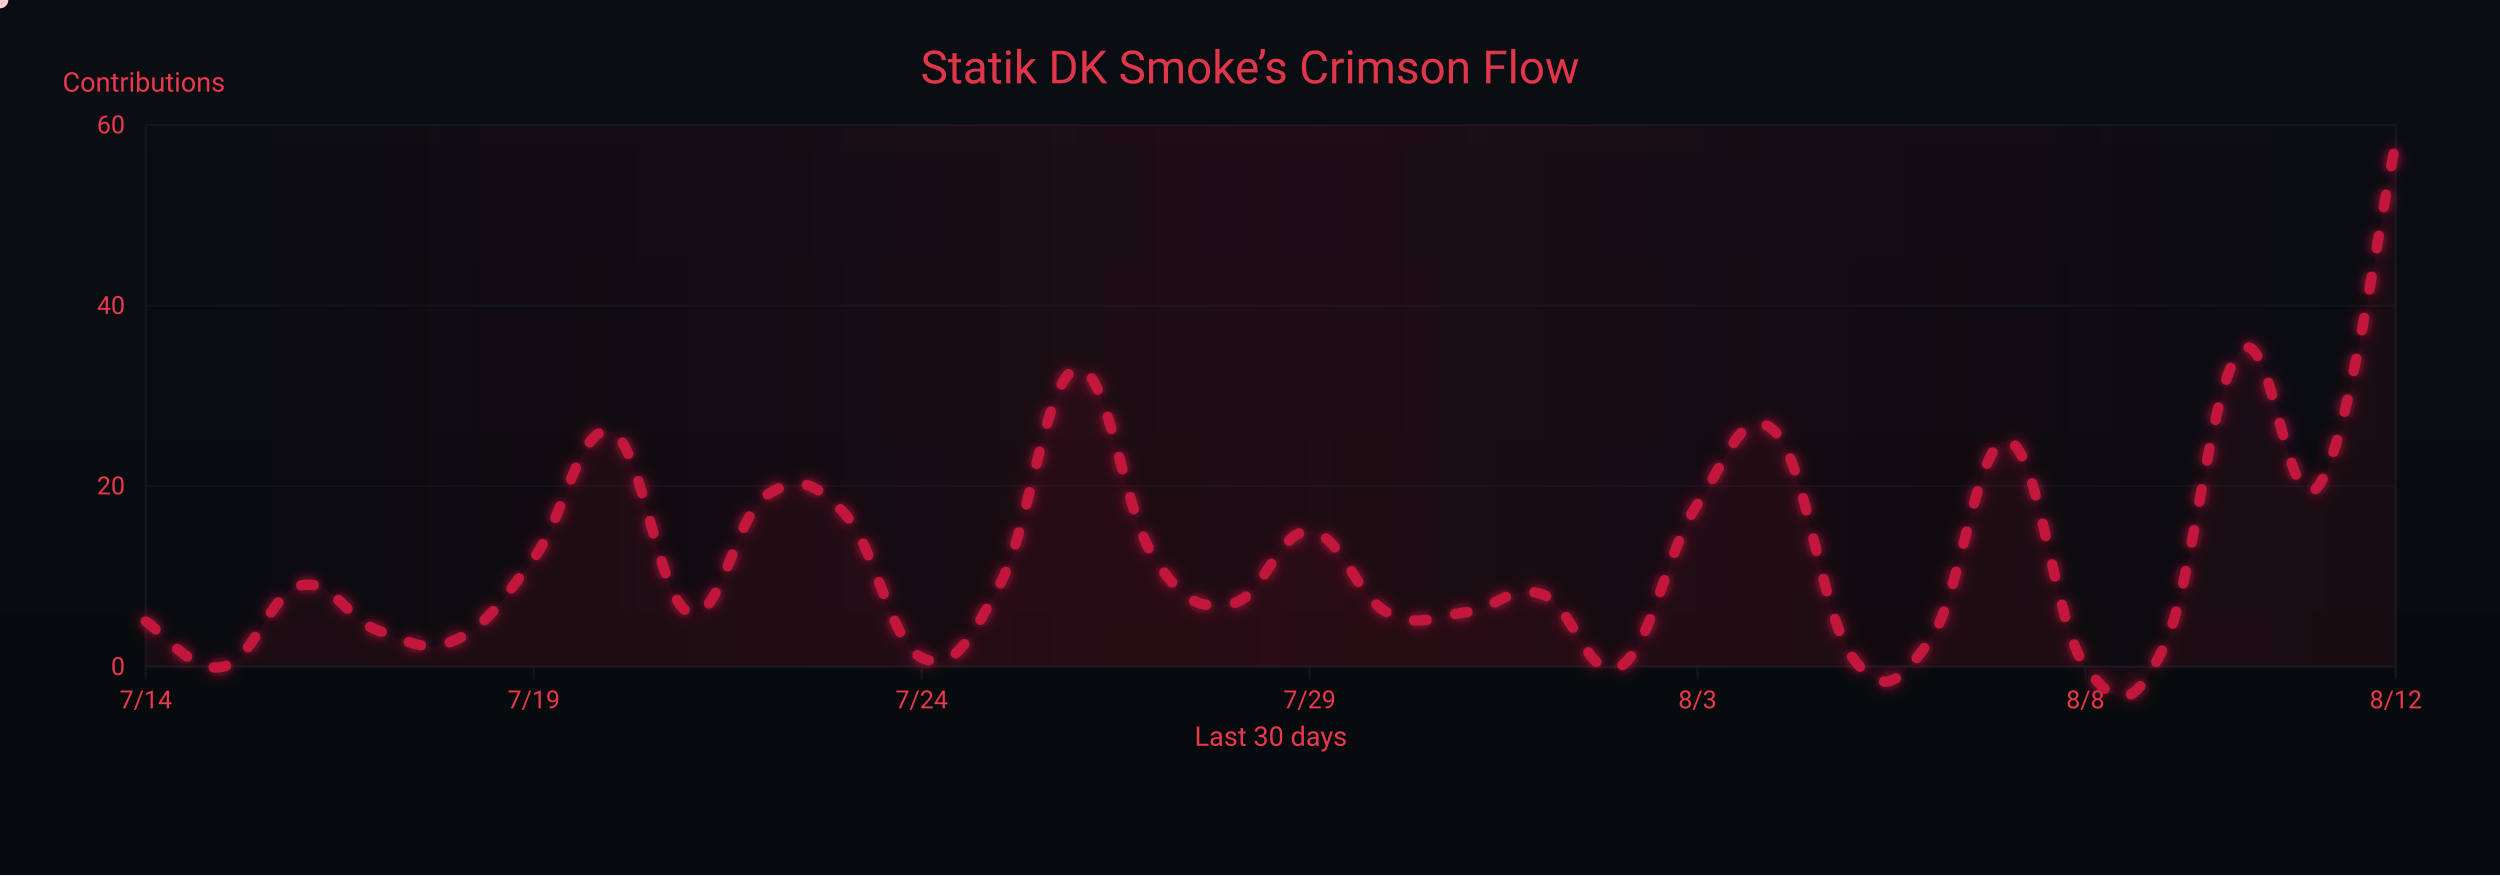
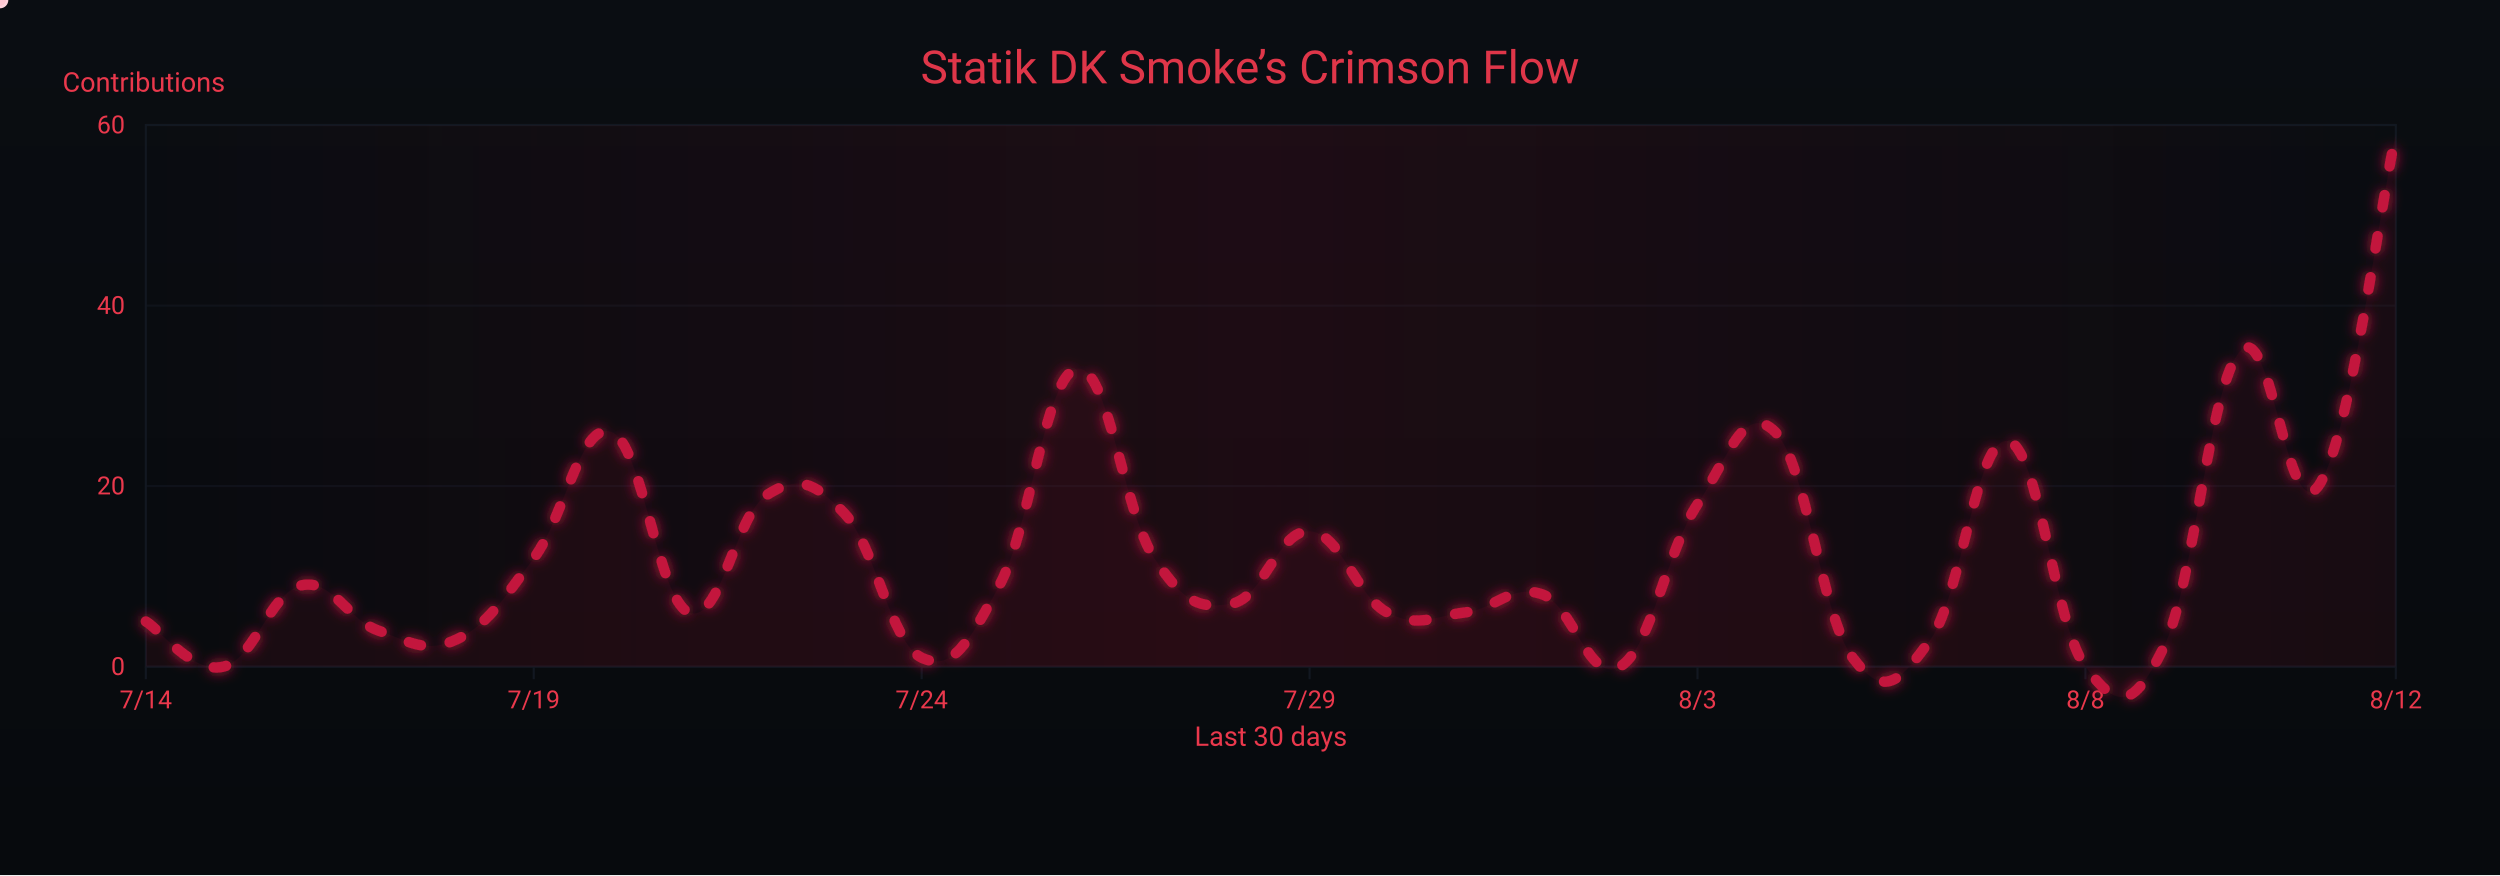
<svg xmlns="http://www.w3.org/2000/svg" width="1200" height="420" viewBox="0 0 1200 420" role="img" aria-label="Crimson Flow Graph">
  <defs>
    <linearGradient id="bgGrad" x1="0" y1="0" x2="0" y2="1">
      <stop offset="0%" stop-color="#0a0d12" />
      <stop offset="100%" stop-color="#070a0d" />
    </linearGradient>
    <filter id="glow">
      <feGaussianBlur stdDeviation="3" result="b1" />
      <feMerge>
        <feMergeNode in="b1" />
        <feMergeNode in="SourceGraphic" />
      </feMerge>
    </filter>
    <linearGradient id="sheen" x1="0" y1="0" x2="1" y2="0">
      <stop offset="0%" stop-color="#9b0e2a" stop-opacity="0" />
      <stop offset="50%" stop-color="#9b0e2a" stop-opacity=".14" />
      <stop offset="100%" stop-color="#9b0e2a" stop-opacity="0" />
      <animateTransform attributeName="gradientTransform" type="translate" from="-1 0" to="1 0" dur="9s" repeatCount="indefinite" />
    </linearGradient>
  </defs>
  <rect width="1200" height="420" fill="url(#bgGrad)" />
  <rect x="70" y="60" width="1080" height="260" fill="none" stroke="#121821" stroke-width="1" />
  <g font-family="ui-sans-serif,system-ui,-apple-system,Segoe UI,Roboto,Ubuntu,Arial" font-size="12">
    <path d="M70,320.0 H1150" stroke="#121821" stroke-width="1" opacity="0.6" />
    <text x="60" y="324.0" text-anchor="end" fill="#ea384c">0</text>
    <path d="M70,233.3 H1150" stroke="#121821" stroke-width="1" opacity="0.6" />
    <text x="60" y="237.3" text-anchor="end" fill="#ea384c">20</text>
    <path d="M70,146.7 H1150" stroke="#121821" stroke-width="1" opacity="0.6" />
    <text x="60" y="150.7" text-anchor="end" fill="#ea384c">40</text>
    <path d="M70,60.0 H1150" stroke="#121821" stroke-width="1" opacity="0.6" />
    <text x="60" y="64.0" text-anchor="end" fill="#ea384c">60</text>
    <text x="30" y="44" fill="#ea384c" font-size="13">Contributions</text>
  </g>
  <g font-family="ui-sans-serif,system-ui,-apple-system,Segoe UI,Roboto,Ubuntu,Arial" font-size="12">
    <path d="M70.0,320 V326" stroke="#121821" stroke-width="1" />
    <text x="70.0" y="340" text-anchor="middle" fill="#ea384c">7/14</text>
    <path d="M256.2,320 V326" stroke="#121821" stroke-width="1" />
    <text x="256.2" y="340" text-anchor="middle" fill="#ea384c">7/19</text>
    <path d="M442.4,320 V326" stroke="#121821" stroke-width="1" />
    <text x="442.4" y="340" text-anchor="middle" fill="#ea384c">7/24</text>
    <path d="M628.6,320 V326" stroke="#121821" stroke-width="1" />
    <text x="628.6" y="340" text-anchor="middle" fill="#ea384c">7/29</text>
    <path d="M814.8,320 V326" stroke="#121821" stroke-width="1" />
    <text x="814.8" y="340" text-anchor="middle" fill="#ea384c">8/3</text>
    <path d="M1001.0,320 V326" stroke="#121821" stroke-width="1" />
    <text x="1001.0" y="340" text-anchor="middle" fill="#ea384c">8/8</text>
    <path d="M1150.0,320 V326" stroke="#121821" stroke-width="1" />
    <text x="1150.0" y="340" text-anchor="middle" fill="#ea384c">8/12</text>
    <text x="610" y="358" text-anchor="middle" fill="#ea384c" font-size="13">Last 30 days</text>
  </g>
  <rect x="70" y="60" width="1080" height="260" fill="url(#sheen)" />
  <text x="600" y="40" text-anchor="middle" font-family="ui-sans-serif,system-ui,-apple-system,Segoe UI,Roboto,Ubuntu,Arial" font-size="22" fill="#ea384c" opacity=".95">Statik DK Smoke’s Crimson Flow</text>
-   <path d="M70.0,298.3 C77.4,302.7 92.3,323.5 107.2,320.0 C122.1,316.5 129.6,284.5 144.5,281.0 C159.4,277.5 166.8,297.5 181.7,302.7 C196.6,307.9 204.1,313.9 219.0,307.0 C233.9,300.1 241.3,287.9 256.2,268.0 C271.1,248.1 278.6,202.1 293.4,207.3 C308.3,212.5 315.8,287.9 330.7,294.0 C345.6,300.1 353.0,247.2 367.9,237.7 C382.8,228.1 390.3,230.7 405.2,246.3 C420.1,261.9 427.5,308.7 442.4,315.7 C457.3,322.6 464.8,308.7 479.7,281.0 C494.6,253.3 502.0,179.6 516.9,177.0 C531.8,174.4 539.2,245.5 554.1,268.0 C569.0,290.5 576.5,292.3 591.4,289.7 C606.3,287.1 613.7,254.1 628.6,255.0 C643.5,255.9 651.0,286.2 665.9,294.0 C680.8,301.8 688.2,295.7 703.1,294.0 C718.0,292.3 725.4,280.1 740.3,285.3 C755.2,290.5 762.7,328.7 777.6,320.0 C792.5,311.3 799.9,264.5 814.8,242.0 C829.7,219.5 837.2,192.6 852.1,207.3 C867.0,222.1 874.4,295.7 889.3,315.7 C904.2,335.6 911.7,327.8 926.6,307.0 C941.4,286.2 948.9,209.1 963.8,211.7 C978.7,214.3 986.1,300.1 1001.0,320.0 C1015.9,339.9 1023.4,341.7 1038.3,311.3 C1053.2,281.0 1060.6,183.9 1075.5,168.3 C1090.4,152.7 1097.9,253.3 1112.8,233.3 C1127.7,213.4 1142.6,101.6 1150.0,68.7 L 1150,320 L 70,320 Z" fill="#7a0f26" opacity=".13">
+   <path d="M70.0,298.3 C77.4,302.7 92.3,323.5 107.2,320.0 C122.1,316.5 129.6,284.5 144.5,281.0 C159.4,277.5 166.8,297.5 181.7,302.7 C196.6,307.9 204.1,313.9 219.0,307.0 C233.9,300.1 241.3,287.9 256.2,268.0 C271.1,248.1 278.6,202.1 293.4,207.3 C308.3,212.5 315.8,287.9 330.7,294.0 C345.6,300.1 353.0,247.2 367.9,237.7 C382.8,228.1 390.3,230.7 405.2,246.3 C420.1,261.9 427.5,308.7 442.4,315.7 C457.3,322.6 464.8,308.7 479.7,281.0 C494.6,253.3 502.0,179.6 516.9,177.0 C531.8,174.4 539.2,245.5 554.1,268.0 C569.0,290.5 576.5,292.3 591.4,289.7 C606.3,287.1 613.7,254.1 628.6,255.0 C643.5,255.9 651.0,286.2 665.9,294.0 C680.8,301.8 688.2,295.7 703.1,294.0 C718.0,292.3 725.4,280.1 740.3,285.3 C755.2,290.5 762.7,328.7 777.6,320.0 C792.5,311.3 799.9,264.5 814.8,242.0 C829.7,219.5 837.2,192.6 852.1,207.3 C867.0,222.1 874.4,295.7 889.3,315.7 C904.2,335.6 911.7,327.8 926.6,307.0 C941.4,286.2 948.9,209.1 963.8,211.7 C978.7,214.3 986.1,300.1 1001.0,320.0 C1015.9,339.9 1023.4,341.7 1038.3,311.3 C1053.2,281.0 1060.6,183.9 1075.5,168.3 C1090.4,152.7 1097.9,254.1 1112.8,233.3 C1127.7,212.5 1142.6,98.1 1150.0,64.3 L 1150,320 L 70,320 Z" fill="#7a0f26" opacity=".13">
    <animate attributeName="opacity" values=".10;.17;.10" dur="6s" repeatCount="indefinite" />
  </path>
-   <path id="curve" d="M70.0,298.3 C77.4,302.7 92.3,323.5 107.2,320.0 C122.1,316.5 129.6,284.5 144.5,281.0 C159.4,277.5 166.8,297.5 181.7,302.7 C196.6,307.9 204.1,313.9 219.0,307.0 C233.9,300.1 241.3,287.9 256.2,268.0 C271.1,248.1 278.6,202.1 293.4,207.3 C308.3,212.5 315.8,287.9 330.7,294.0 C345.6,300.1 353.0,247.2 367.9,237.7 C382.8,228.1 390.3,230.7 405.2,246.3 C420.1,261.9 427.5,308.7 442.4,315.7 C457.3,322.6 464.8,308.7 479.7,281.0 C494.6,253.3 502.0,179.6 516.9,177.0 C531.8,174.4 539.2,245.5 554.1,268.0 C569.0,290.5 576.5,292.3 591.4,289.7 C606.3,287.1 613.7,254.1 628.6,255.0 C643.5,255.9 651.0,286.2 665.9,294.0 C680.8,301.8 688.2,295.7 703.1,294.0 C718.0,292.3 725.4,280.1 740.3,285.3 C755.2,290.5 762.7,328.7 777.6,320.0 C792.5,311.3 799.9,264.5 814.8,242.0 C829.7,219.5 837.2,192.6 852.1,207.3 C867.0,222.1 874.4,295.7 889.3,315.7 C904.2,335.6 911.7,327.8 926.6,307.0 C941.4,286.2 948.9,209.1 963.8,211.7 C978.7,214.3 986.1,300.1 1001.0,320.0 C1015.9,339.9 1023.4,341.7 1038.3,311.3 C1053.2,281.0 1060.6,183.9 1075.5,168.3 C1090.4,152.7 1097.9,253.3 1112.8,233.3 C1127.7,213.4 1142.6,101.6 1150.0,68.7" fill="none" stroke="#c3193d" stroke-width="5" stroke-linecap="round" stroke-linejoin="round" stroke-dasharray="6 14" filter="url(#glow)">
+   <path id="curve" d="M70.0,298.3 C77.4,302.7 92.3,323.5 107.2,320.0 C122.1,316.5 129.6,284.5 144.5,281.0 C159.4,277.5 166.8,297.5 181.7,302.7 C196.6,307.9 204.1,313.9 219.0,307.0 C233.9,300.1 241.3,287.9 256.2,268.0 C271.1,248.1 278.6,202.1 293.4,207.3 C308.3,212.5 315.8,287.9 330.7,294.0 C345.6,300.1 353.0,247.2 367.9,237.7 C382.8,228.1 390.3,230.7 405.2,246.3 C420.1,261.9 427.5,308.7 442.4,315.7 C457.3,322.6 464.8,308.7 479.7,281.0 C494.6,253.3 502.0,179.6 516.9,177.0 C531.8,174.4 539.2,245.5 554.1,268.0 C569.0,290.5 576.5,292.3 591.4,289.7 C606.3,287.1 613.7,254.1 628.6,255.0 C643.5,255.9 651.0,286.2 665.9,294.0 C680.8,301.8 688.2,295.7 703.1,294.0 C718.0,292.3 725.4,280.1 740.3,285.3 C755.2,290.5 762.7,328.7 777.6,320.0 C792.5,311.3 799.9,264.5 814.8,242.0 C829.7,219.5 837.2,192.6 852.1,207.3 C867.0,222.1 874.4,295.7 889.3,315.7 C904.2,335.6 911.7,327.8 926.6,307.0 C941.4,286.2 948.9,209.1 963.8,211.7 C978.7,214.3 986.1,300.1 1001.0,320.0 C1015.9,339.9 1023.4,341.7 1038.3,311.3 C1053.2,281.0 1060.6,183.9 1075.5,168.3 C1090.4,152.7 1097.9,254.1 1112.8,233.3 C1127.7,212.5 1142.6,98.1 1150.0,64.3" fill="none" stroke="#c3193d" stroke-width="5" stroke-linecap="round" stroke-linejoin="round" stroke-dasharray="6 14" filter="url(#glow)">
    <animate attributeName="stroke-dashoffset" values="0;-220" dur="4.8s" repeatCount="indefinite" />
  </path>
  <g fill="#ffd1db">
    <circle r="4">
      <animateMotion dur="7s" rotate="auto" repeatCount="indefinite">
        <mpath href="#curve" />
      </animateMotion>
      <animate attributeName="opacity" values="1;.3;1" dur="2.2s" repeatCount="indefinite" />
    </circle>
    <circle r="3" fill="#ffffff">
      <animateMotion dur="8.2s" begin="1s" rotate="auto" repeatCount="indefinite">
        <mpath href="#curve" />
      </animateMotion>
      <animate attributeName="opacity" values=".7;.2;.7" dur="2.4s" repeatCount="indefinite" />
    </circle>
    <circle r="3" fill="#ffc7d3">
      <animateMotion dur="6s" begin="2s" rotate="auto" repeatCount="indefinite">
        <mpath href="#curve" />
      </animateMotion>
      <animate attributeName="opacity" values=".8;.3;.8" dur="2s" repeatCount="indefinite" />
    </circle>
  </g>
</svg>
